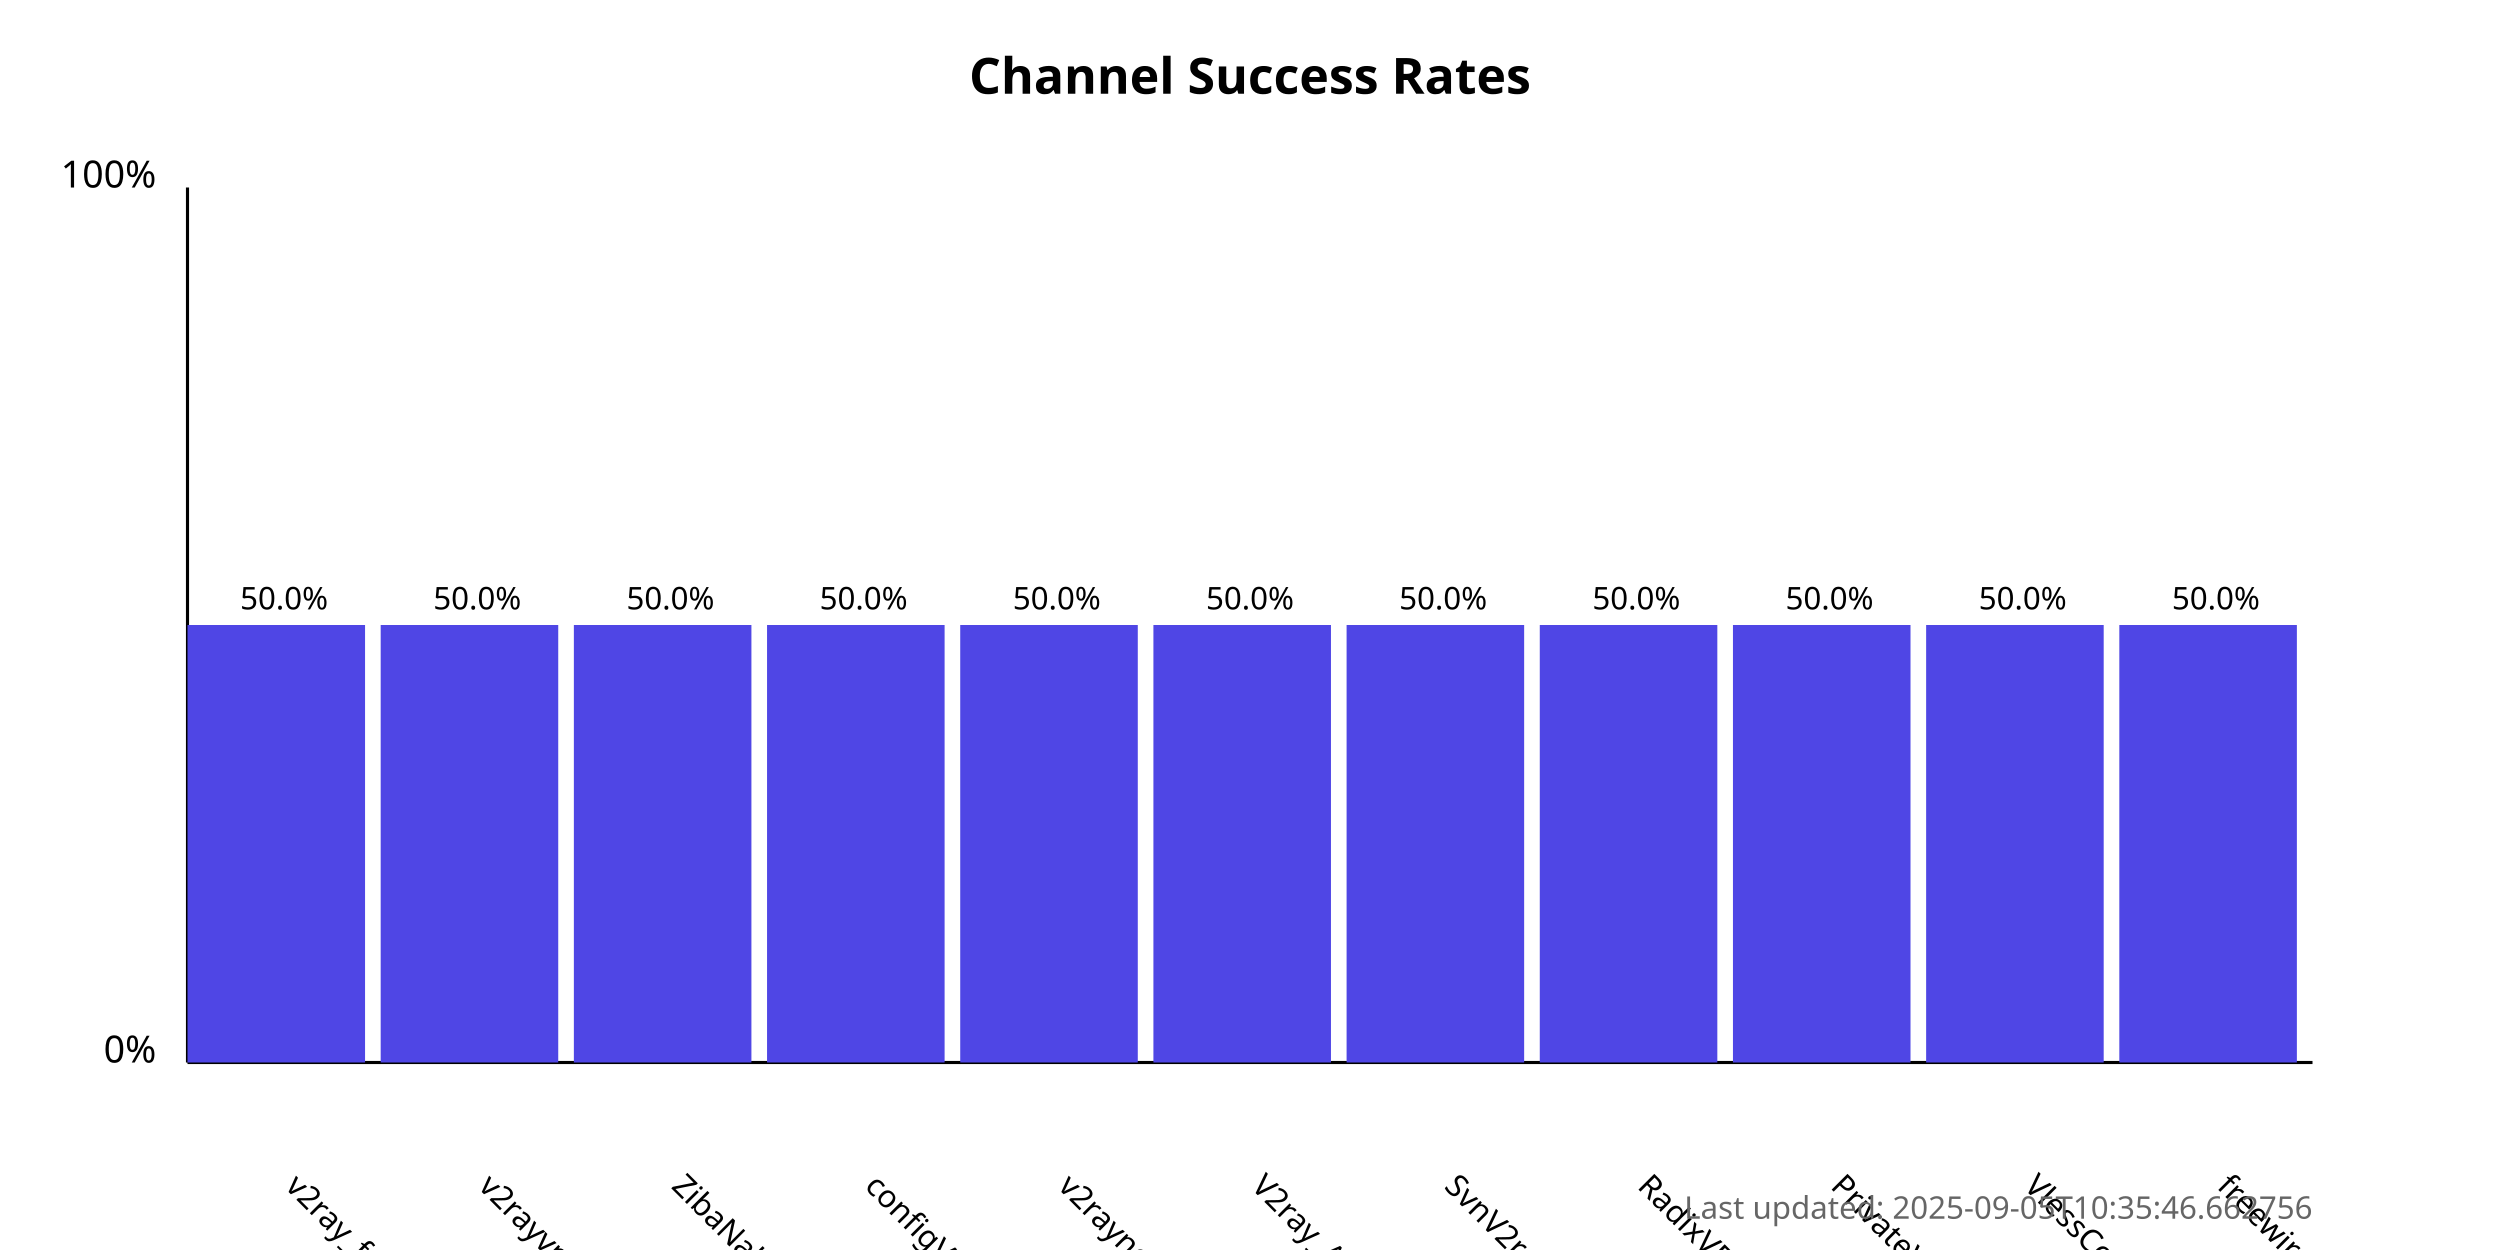
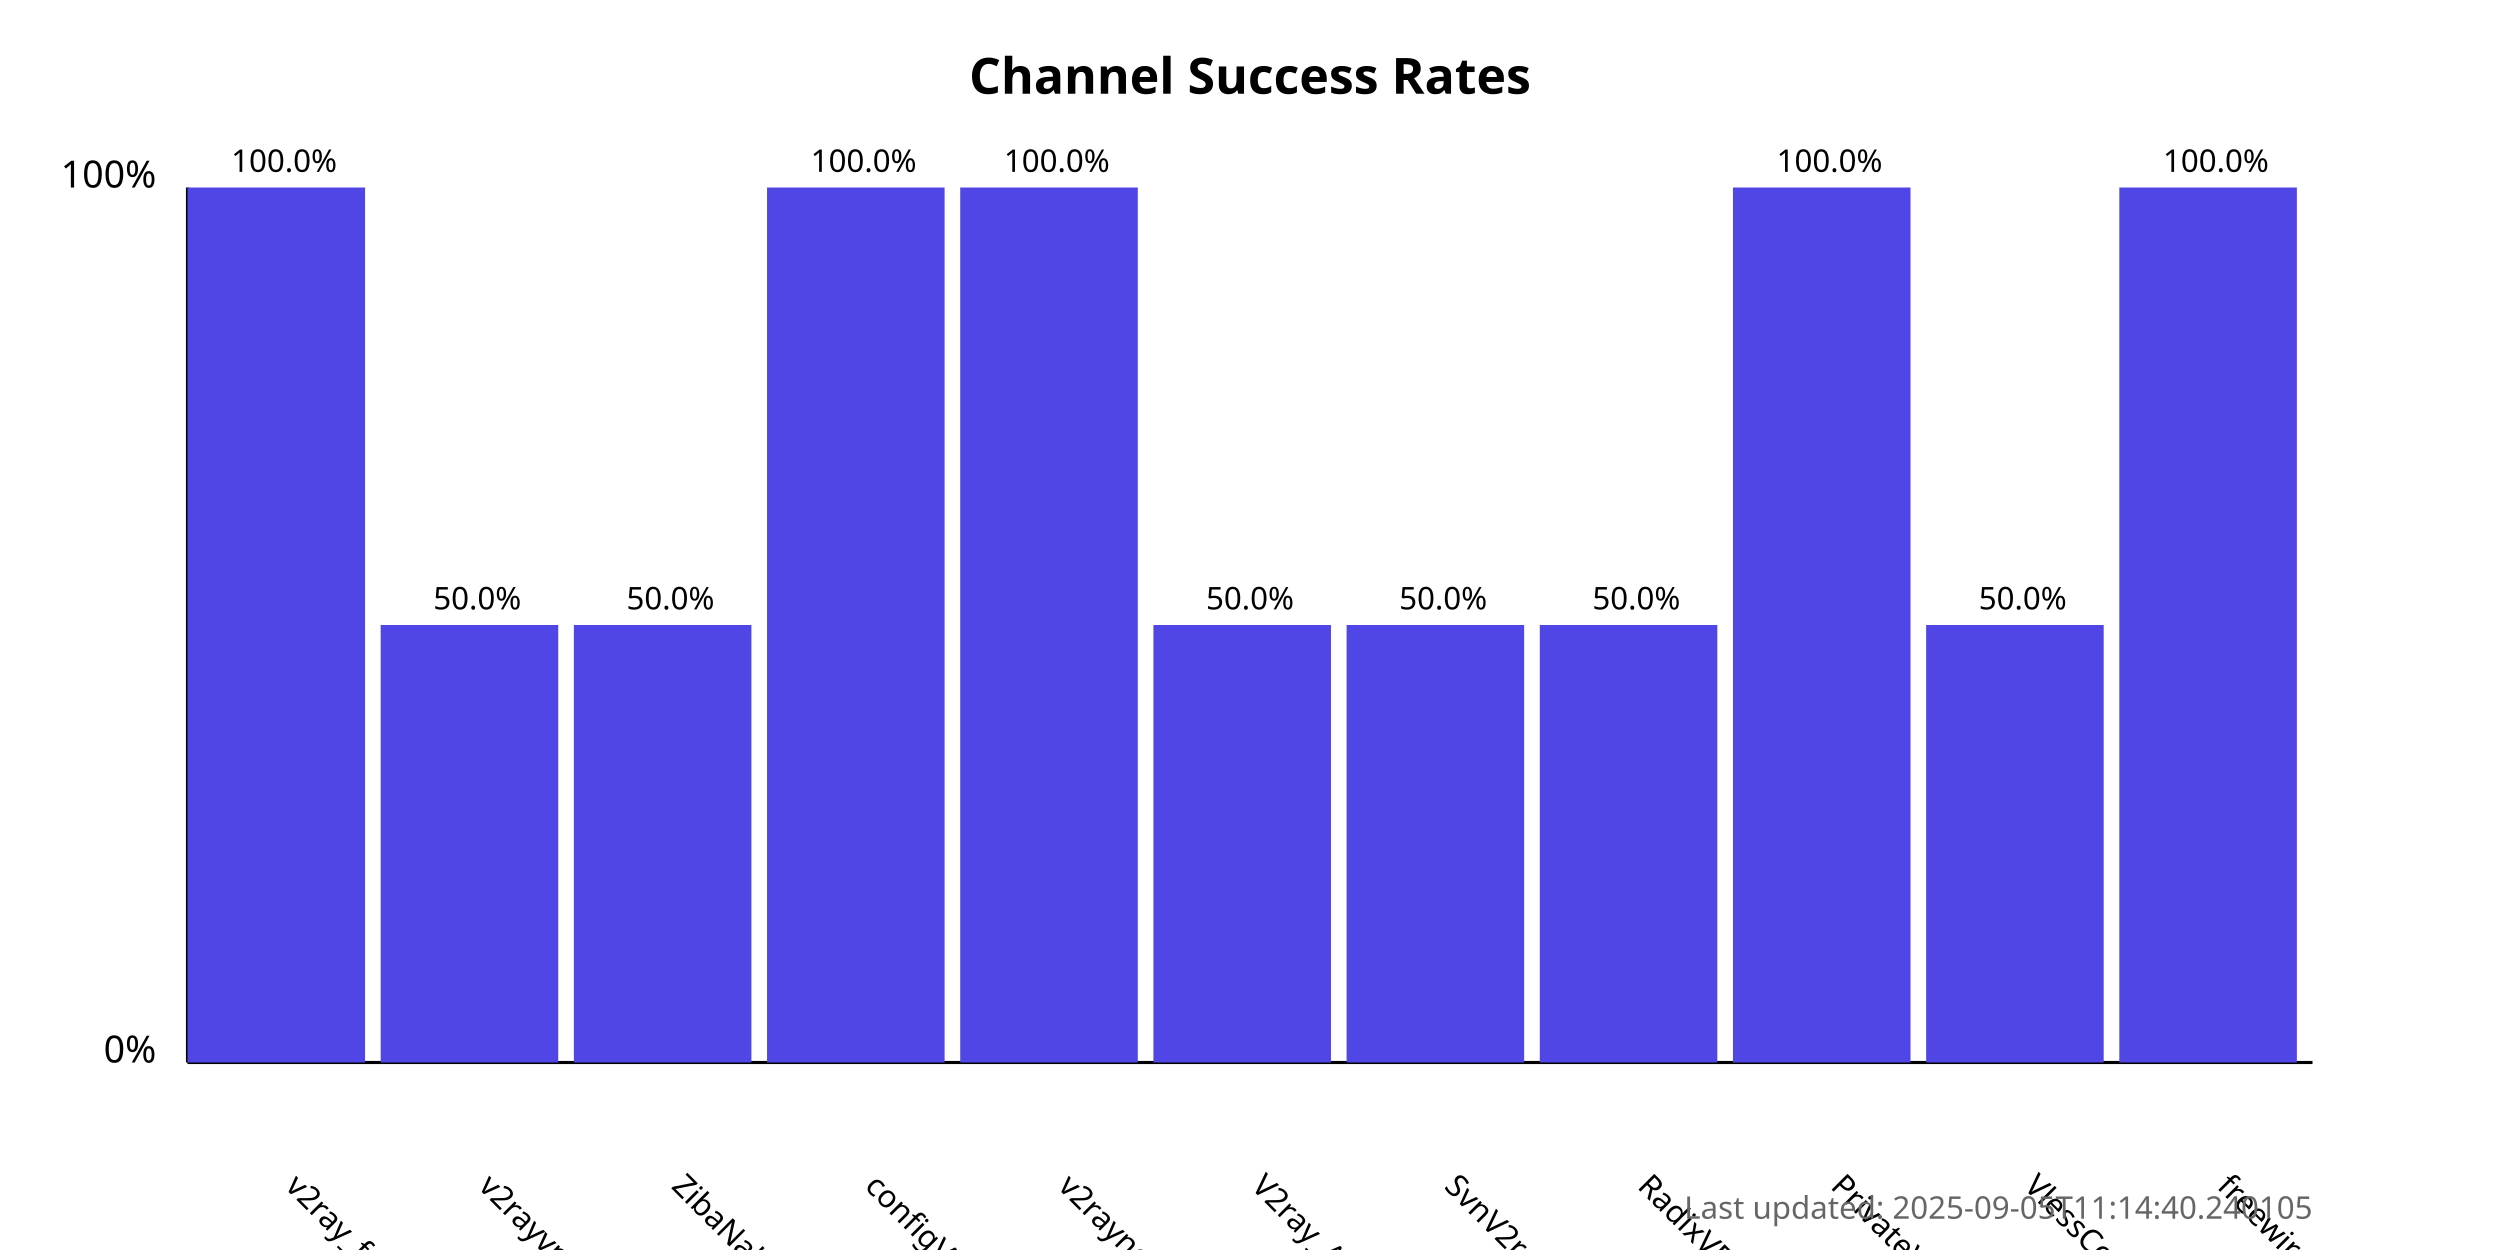
<svg xmlns="http://www.w3.org/2000/svg" width="800" height="400">
  <style>
            .chart-title { font: bold 16px sans-serif; }
            .axis-label { font: 12px sans-serif; }
            .tick-label { font: 10px sans-serif; }
            .bar { fill: #4f46e5; }
            .bar:hover { fill: #6366f1; }
            .timestamp { font: 10px sans-serif; fill: #666; }
        </style>
  <text x="400.0" y="30" text-anchor="middle" class="chart-title">
            Channel Success Rates
        </text>
  <line x1="60" y1="340" x2="60" y2="60" stroke="black" stroke-width="1" />
  <line x1="60" y1="340" x2="740" y2="340" stroke="black" stroke-width="1" />
  <text x="50" y="340" text-anchor="end" class="axis-label">0%</text>
  <text x="50" y="60" text-anchor="end" class="axis-label">100%</text>
  <g>
-     <rect x="60" y="200.0" width="56.818" height="140.0" class="bar" />
+     <rect x="60" y="60.0" width="56.818" height="280.0" class="bar" />
    <text x="90.909" y="380" transform="rotate(45, 90.90909, 380)" text-anchor="start" class="tick-label">
                v2ray_free_conf
            </text>
-     <text x="90.909" y="195.0" text-anchor="middle" class="tick-label">
-                 50.0%
+     <text x="90.909" y="55.0" text-anchor="middle" class="tick-label">
+                 100.0%
            </text>
  </g>
  <g>
    <rect x="121.818" y="200.0" width="56.818" height="140.0" class="bar" />
    <text x="152.727" y="380" transform="rotate(45, 152.7273, 380)" text-anchor="start" class="tick-label">
                v2rayvpno
            </text>
    <text x="152.727" y="195.0" text-anchor="middle" class="tick-label">
                50.0%
            </text>
  </g>
  <g>
    <rect x="183.636" y="200.0" width="56.818" height="140.0" class="bar" />
    <text x="214.545" y="380" transform="rotate(45, 214.5455, 380)" text-anchor="start" class="tick-label">
                ZibaNabz
            </text>
    <text x="214.545" y="195.0" text-anchor="middle" class="tick-label">
                50.0%
            </text>
  </g>
  <g>
-     <rect x="245.455" y="200.0" width="56.818" height="140.0" class="bar" />
+     <rect x="245.455" y="60.0" width="56.818" height="280.0" class="bar" />
    <text x="276.364" y="380" transform="rotate(45, 276.3636, 380)" text-anchor="start" class="tick-label">
                configV2rayForFree
            </text>
-     <text x="276.364" y="195.0" text-anchor="middle" class="tick-label">
-                 50.0%
+     <text x="276.364" y="55.0" text-anchor="middle" class="tick-label">
+                 100.0%
            </text>
  </g>
  <g>
-     <rect x="307.273" y="200.0" width="56.818" height="140.0" class="bar" />
+     <rect x="307.273" y="60.0" width="56.818" height="280.0" class="bar" />
    <text x="338.182" y="380" transform="rotate(45, 338.1818, 380)" text-anchor="start" class="tick-label">
                v2rayngvpn
            </text>
-     <text x="338.182" y="195.0" text-anchor="middle" class="tick-label">
-                 50.0%
+     <text x="338.182" y="55.0" text-anchor="middle" class="tick-label">
+                 100.0%
            </text>
  </g>
  <g>
    <rect x="369.091" y="200.0" width="56.818" height="140.0" class="bar" />
    <text x="400.0" y="380" transform="rotate(45, 400.0, 380)" text-anchor="start" class="tick-label">
                V2ray_Alpha
            </text>
    <text x="400.0" y="195.0" text-anchor="middle" class="tick-label">
                50.0%
            </text>
  </g>
  <g>
    <rect x="430.909" y="200.0" width="56.818" height="140.0" class="bar" />
    <text x="461.818" y="380" transform="rotate(45, 461.8182, 380)" text-anchor="start" class="tick-label">
                SvnV2ray
            </text>
    <text x="461.818" y="195.0" text-anchor="middle" class="tick-label">
                50.0%
            </text>
  </g>
  <g>
    <rect x="492.727" y="200.0" width="56.818" height="140.0" class="bar" />
    <text x="523.636" y="380" transform="rotate(45, 523.6364, 380)" text-anchor="start" class="tick-label">
                RadixVPN
            </text>
    <text x="523.636" y="195.0" text-anchor="middle" class="tick-label">
                50.0%
            </text>
  </g>
  <g>
-     <rect x="554.545" y="200.0" width="56.818" height="140.0" class="bar" />
+     <rect x="554.545" y="60.0" width="56.818" height="280.0" class="bar" />
    <text x="585.455" y="380" transform="rotate(45, 585.4545, 380)" text-anchor="start" class="tick-label">
                PrivateVPNs
            </text>
-     <text x="585.455" y="195.0" text-anchor="middle" class="tick-label">
-                 50.0%
+     <text x="585.455" y="55.0" text-anchor="middle" class="tick-label">
+                 100.0%
            </text>
  </g>
  <g>
    <rect x="616.364" y="200.0" width="56.818" height="140.0" class="bar" />
    <text x="647.273" y="380" transform="rotate(45, 647.2727, 380)" text-anchor="start" class="tick-label">
                VlessConfig
            </text>
    <text x="647.273" y="195.0" text-anchor="middle" class="tick-label">
                50.0%
            </text>
  </g>
  <g>
-     <rect x="678.182" y="200.0" width="56.818" height="140.0" class="bar" />
+     <rect x="678.182" y="60.0" width="56.818" height="280.0" class="bar" />
    <text x="709.091" y="380" transform="rotate(45, 709.0909, 380)" text-anchor="start" class="tick-label">
                freewireguard
            </text>
-     <text x="709.091" y="195.0" text-anchor="middle" class="tick-label">
-                 50.0%
+     <text x="709.091" y="55.0" text-anchor="middle" class="tick-label">
+                 100.0%
            </text>
  </g>
  <text x="740" y="390" text-anchor="end" class="timestamp">
-             Last updated: 2025-09-05T10:35:46.662756
+             Last updated: 2025-09-05T11:14:40.240105
        </text>
</svg>
